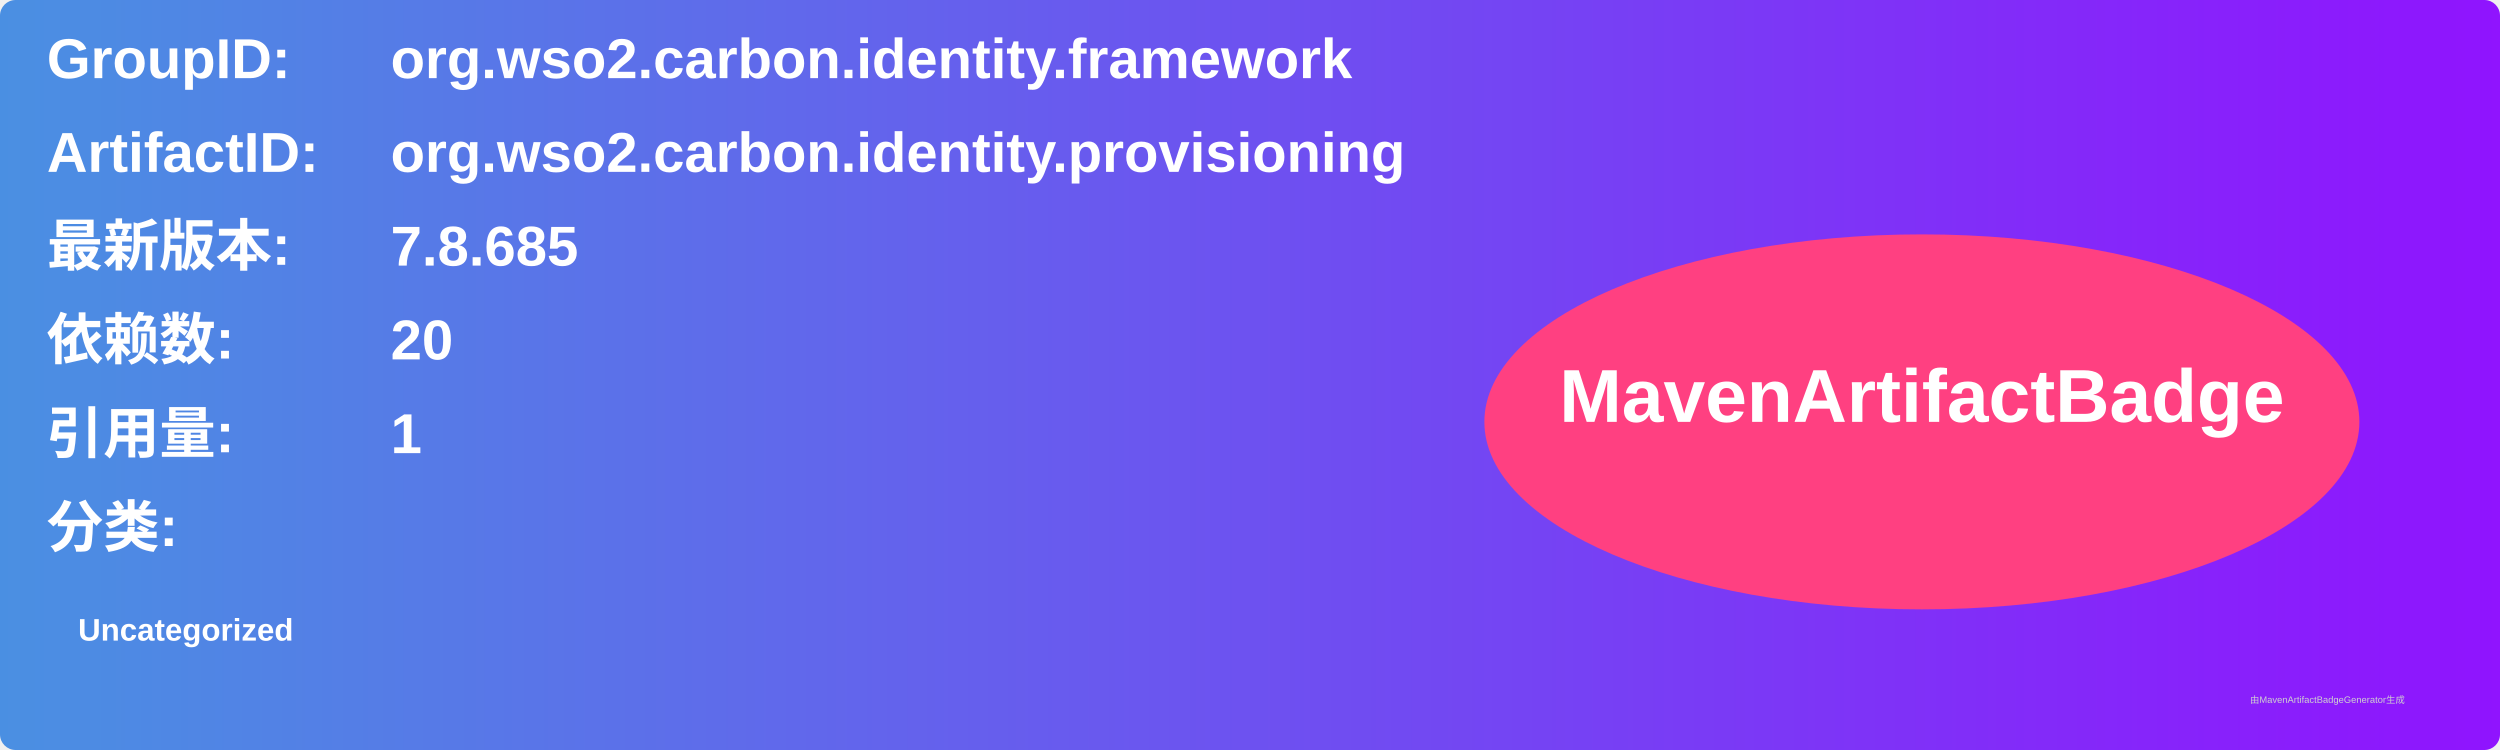
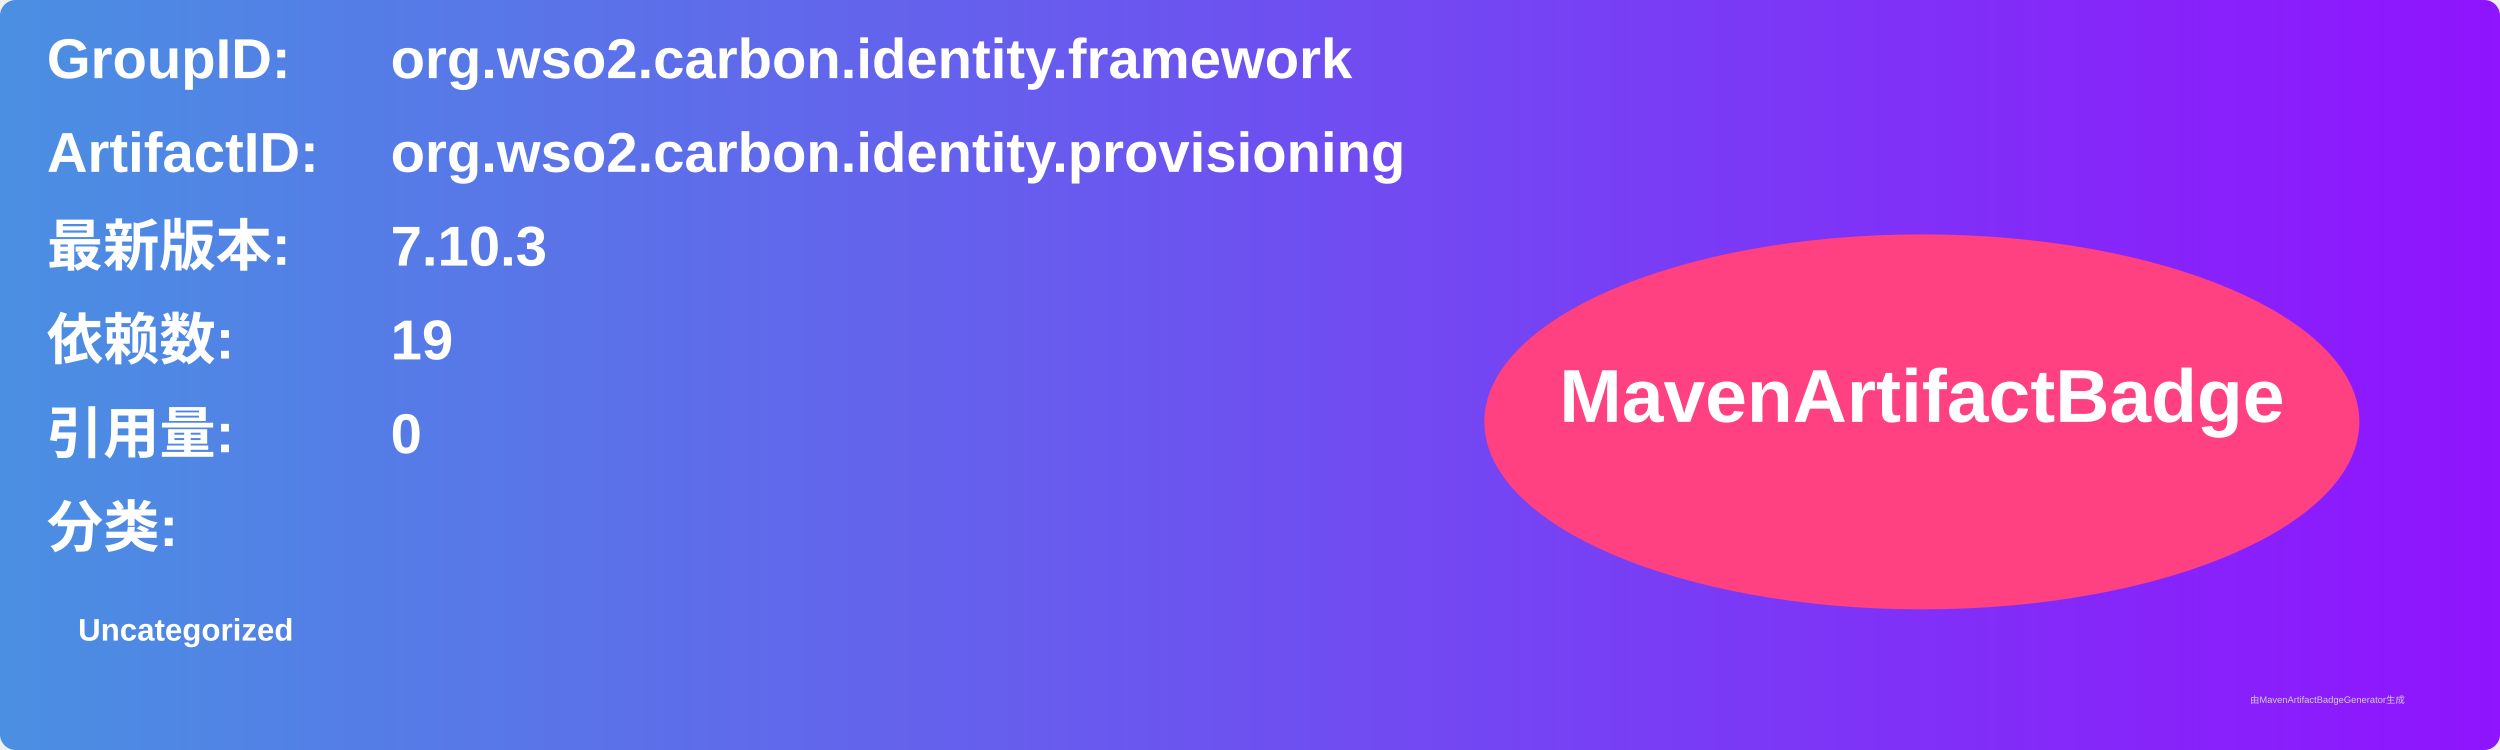
<svg xmlns="http://www.w3.org/2000/svg" width="800" height="240" viewBox="0 0 800 240">
  <linearGradient id="grad" x1="0%" y1="0%" x2="100%" y2="0%">
    <stop offset="0%" stop-color="#4a90e2" />
    <stop offset="100%" stop-color="#9013fe" />
  </linearGradient>
  <rect width="100%" height="100%" rx="5" ry="5" fill="url(#grad)" />
  <g transform="translate(15, 15)">
    <text x="0" y="10" font-family="Arial" font-size="18" fill="white" font-weight="bold" width="260">GroupID:</text>
    <text x="110" y="10" font-family="Arial" font-size="18" fill="white" font-weight="bold" width="460">org.wso2.carbon.identity.framework</text>
    <text x="0" y="40" font-family="Arial" font-size="18" fill="white" font-weight="bold" width="260">ArtifactID:</text>
    <text x="110" y="40" font-family="Arial" font-size="18" fill="white" font-weight="bold" width="460">org.wso2.carbon.identity.provisioning</text>
    <text x="0" y="70" font-family="Arial" font-size="18" fill="white" font-weight="bold">最新版本:</text>
    <text x="110" y="70" font-family="Arial" font-size="18" fill="white" font-weight="bold">
-       <tspan font-weight="bold">7.8.685</tspan>
+       <tspan font-weight="bold">7.10.3</tspan>
    </text>
    <text x="0" y="100" font-family="Arial" font-size="18" fill="white" font-weight="bold">依赖数: </text>
    <text x="110" y="100" font-family="Arial" font-size="18" fill="white">
-       <tspan font-weight="bold">20</tspan>
+       <tspan font-weight="bold">19</tspan>
    </text>
    <text x="0" y="130" font-family="Arial" font-size="18" fill="white" font-weight="bold">引用量: </text>
    <text x="110" y="130" font-family="Arial" font-size="18" fill="white">
-       <tspan font-weight="bold">1</tspan>
+       <tspan font-weight="bold">0</tspan>
    </text>
    <text x="0" y="160" font-family="Arial" font-size="18" fill="white" font-weight="bold">分类:</text>
    <text x="10" y="190" font-family="Arial" font-size="10" fill="white">
      <tspan font-weight="bold">Uncategorized</tspan>
    </text>
    <ellipse cx="600" cy="120" rx="140" ry="60" fill="#ff4081" />
    <text x="600" y="120" text-anchor="middle" font-family="Arial" font-size="24" fill="white" font-weight="bold">MavenArtifactBadge</text>
  </g>
  <text x="720" y="225" font-family="Arial" font-size="3" fill="#d0d0d0">由MavenArtifactBadgeGenerator生成</text>
</svg>
